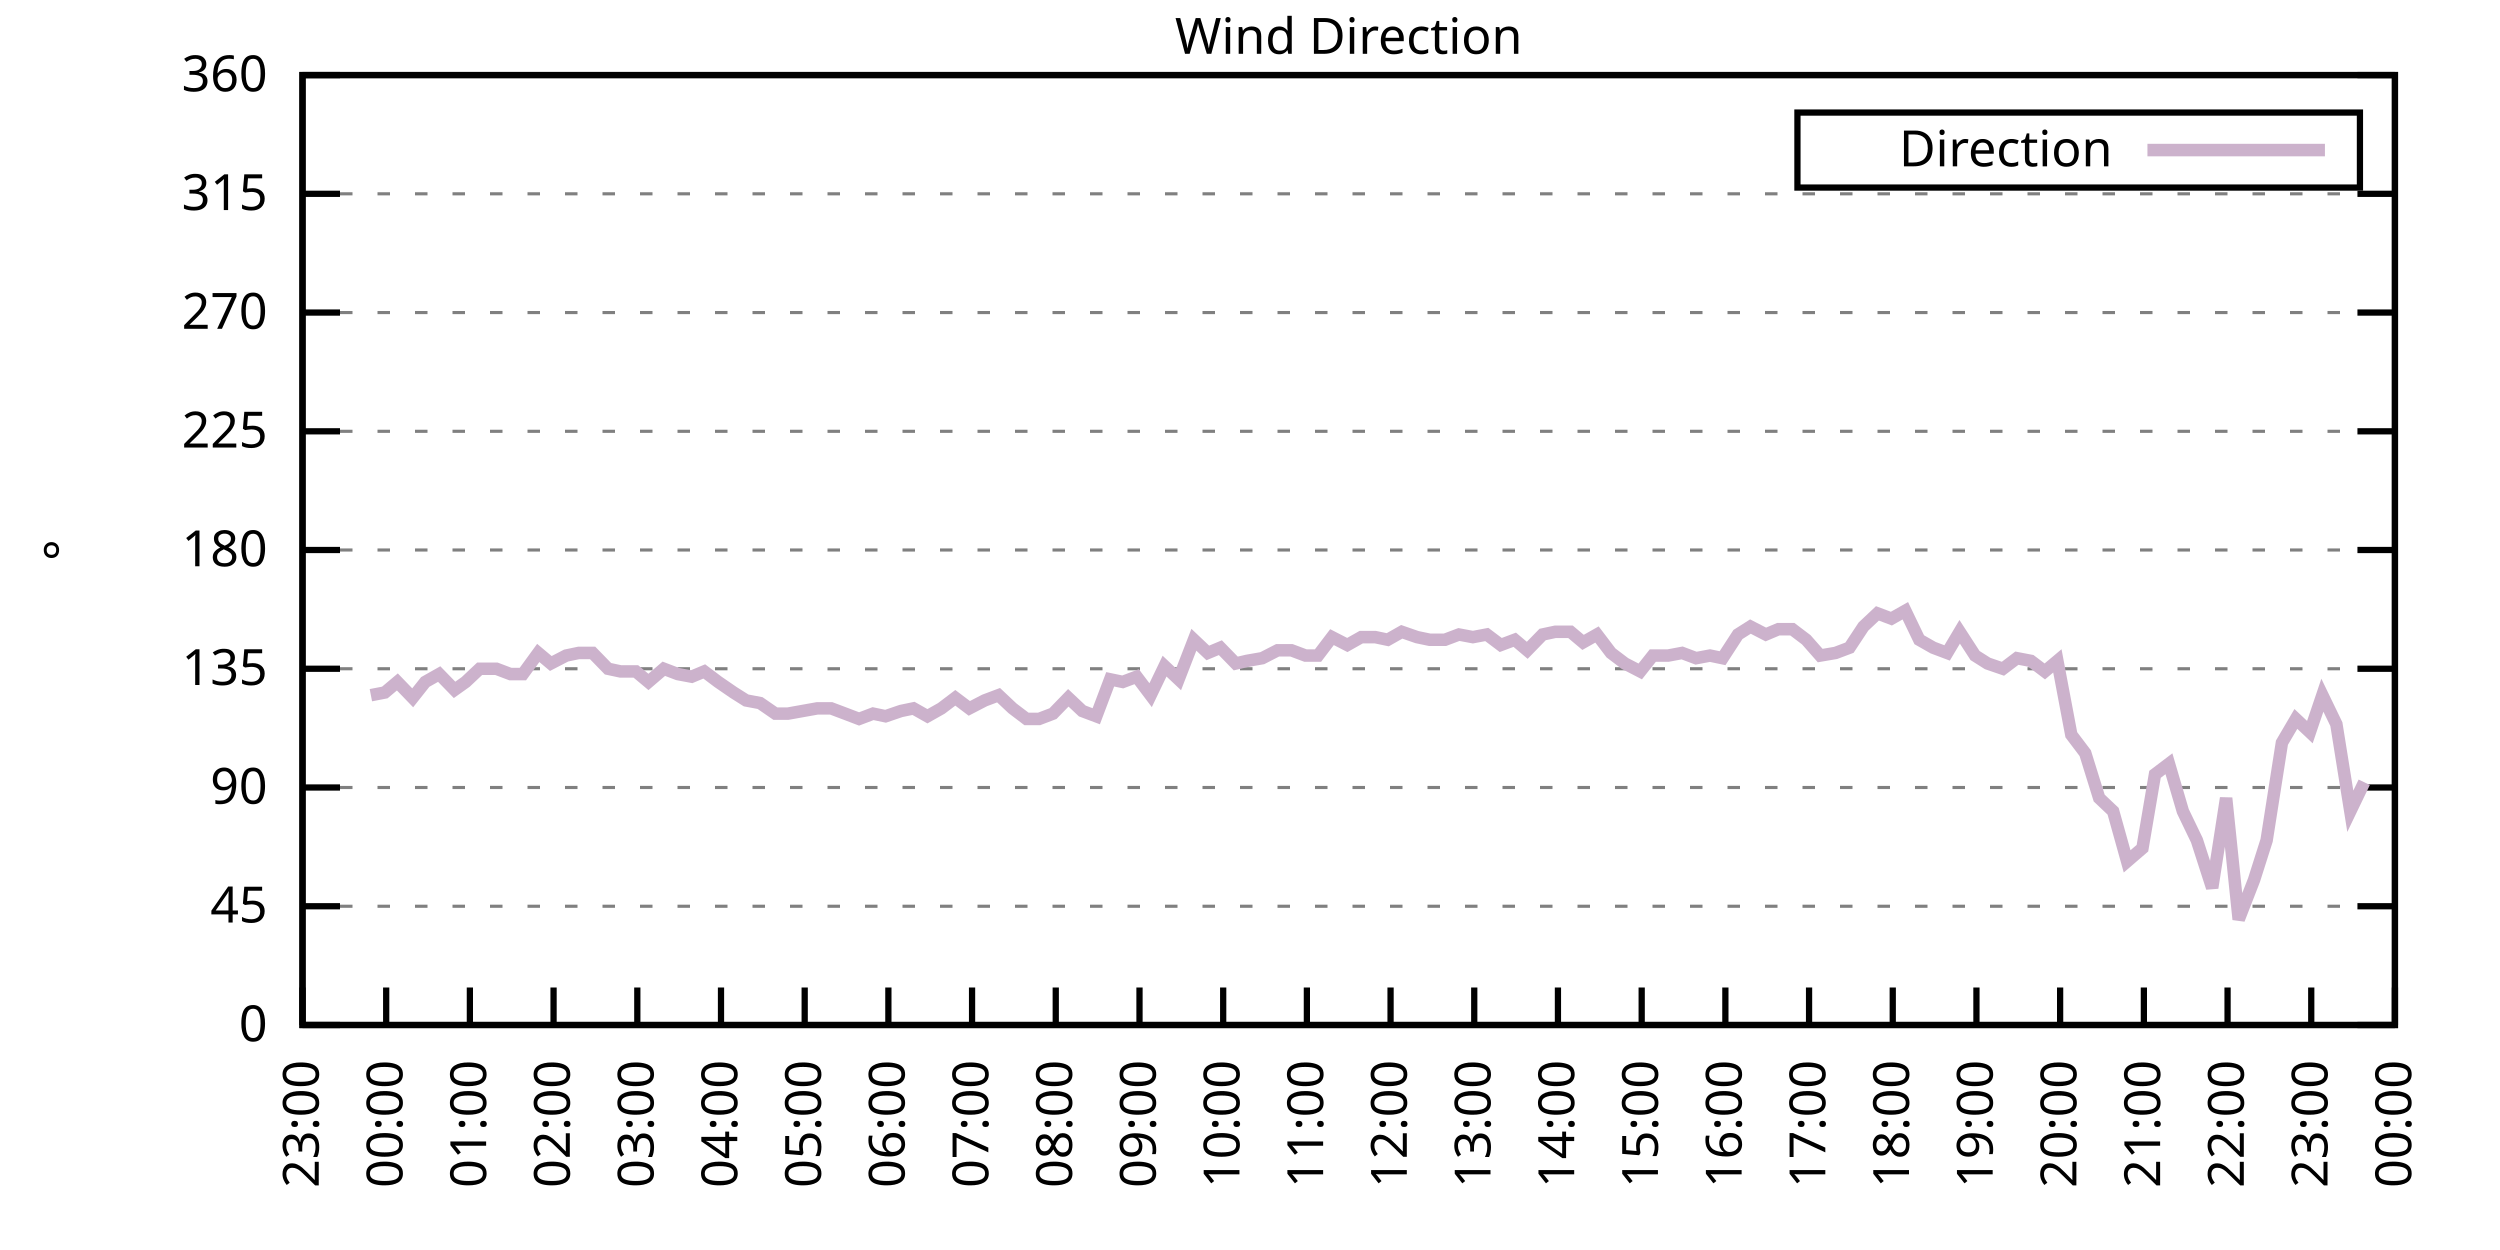
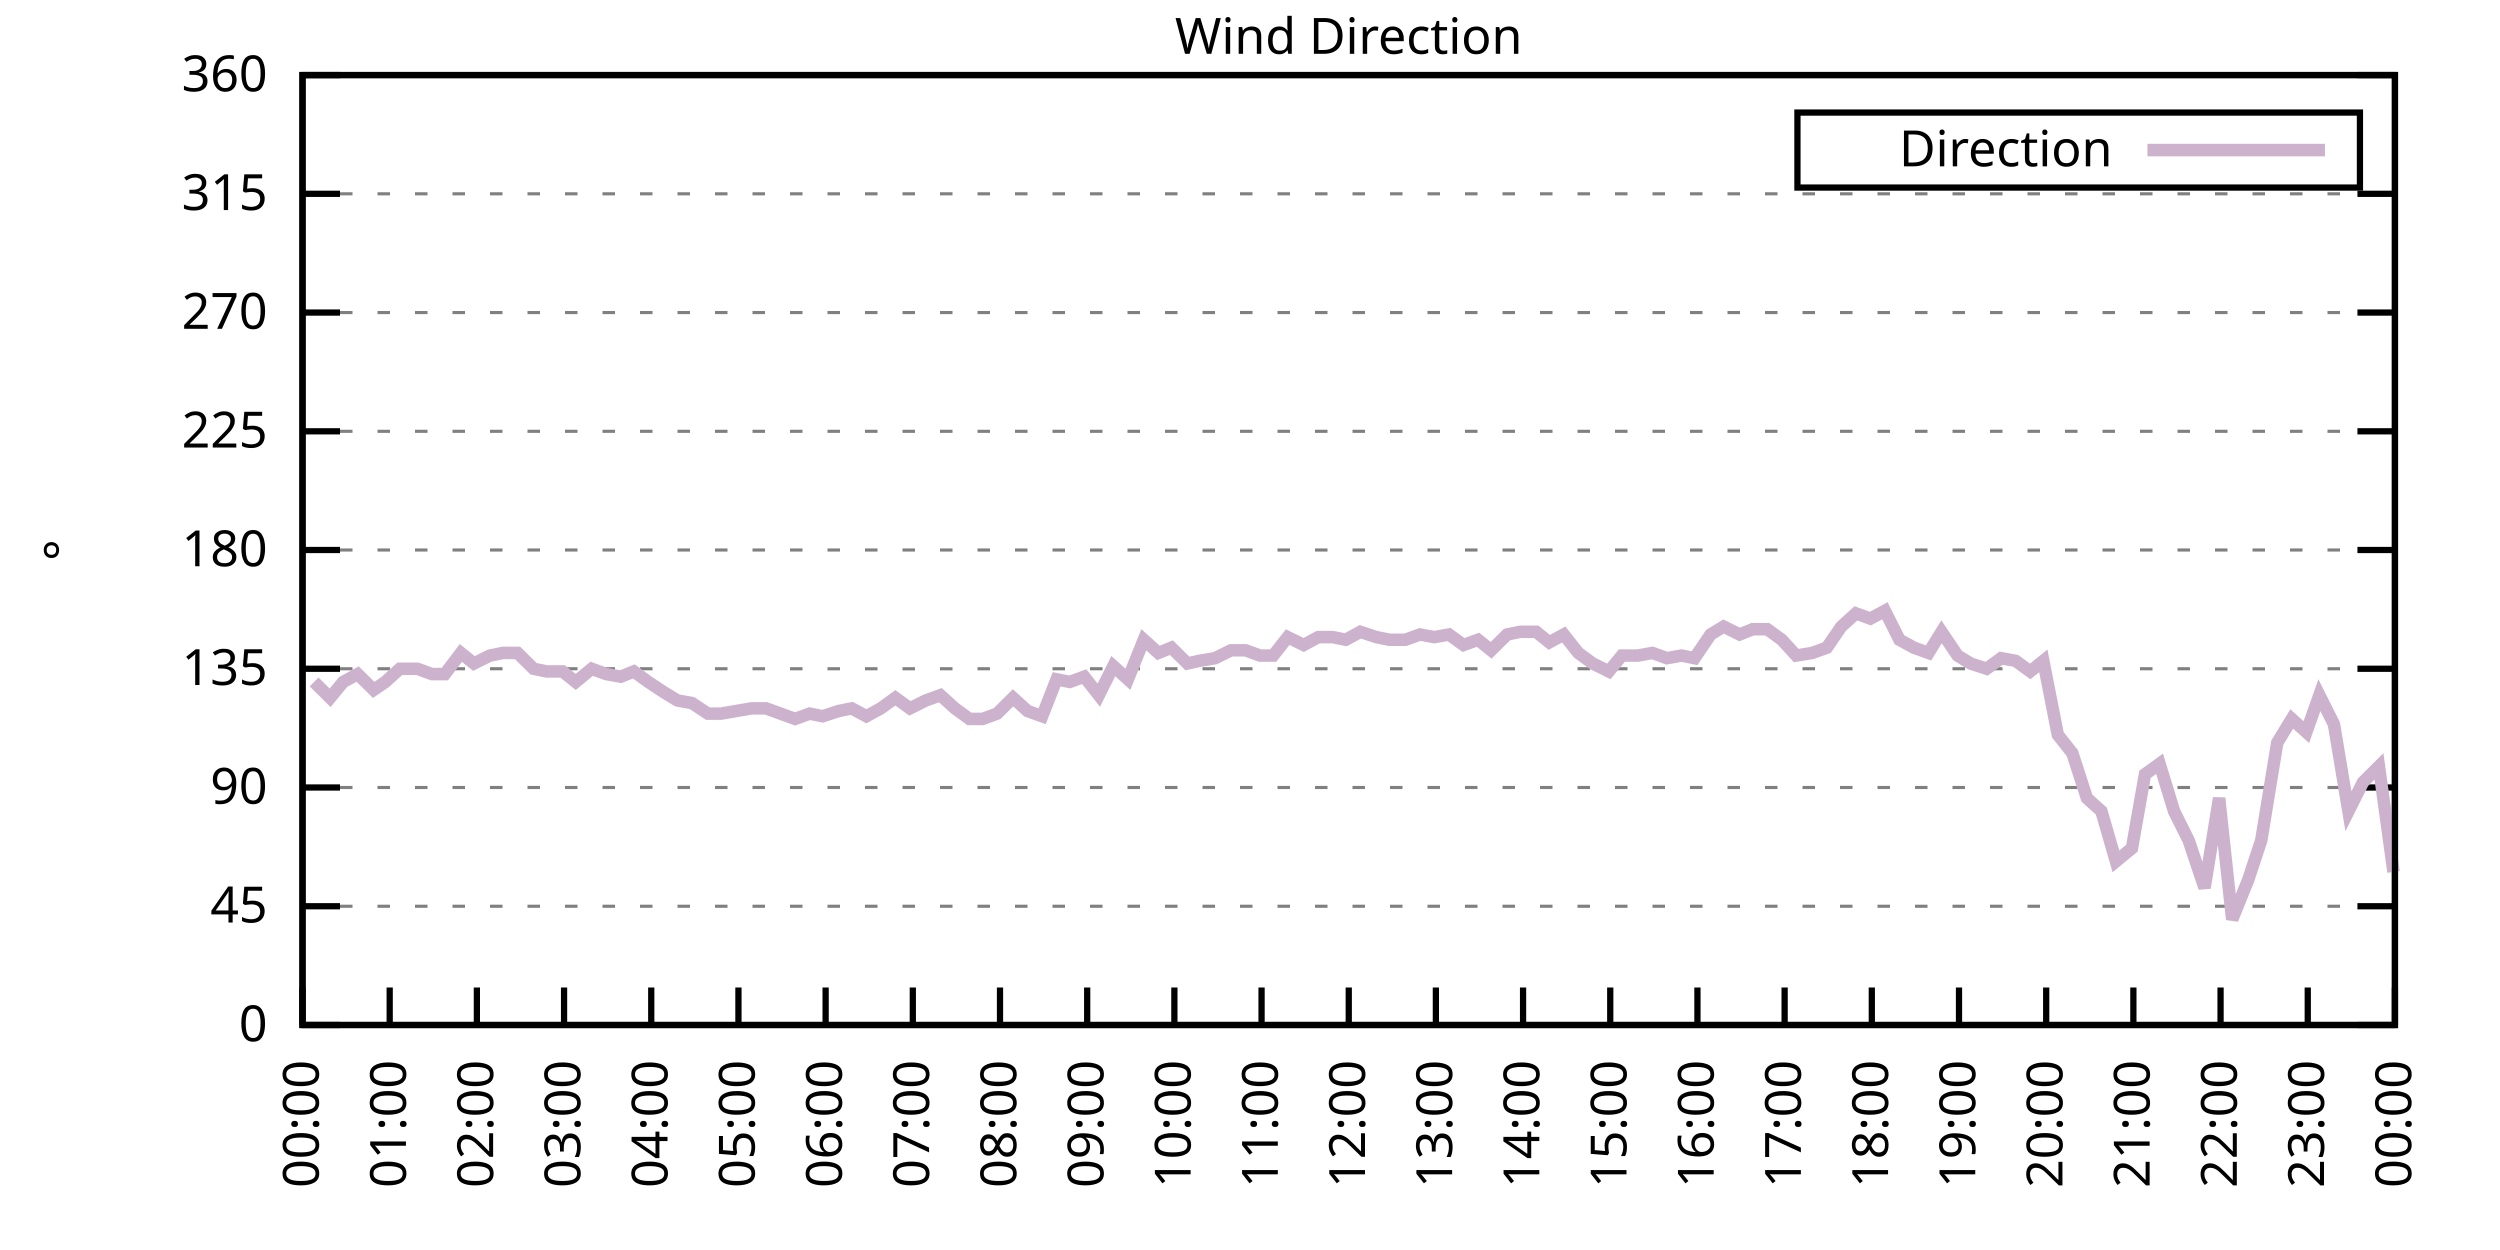
<svg xmlns="http://www.w3.org/2000/svg" xmlns:xlink="http://www.w3.org/1999/xlink" width="400" height="200" viewBox="0 0 400 200">
  <g id="gnuplot_canvas">
    <rect x="0" y="0" width="400" height="200" fill="none" />
    <defs>
      <circle id="gpDot" r="0.5" stroke-width="0.5" stroke="currentColor" />
      <path id="gpPt0" stroke-width="0.333" stroke="currentColor" d="M-1,0 h2 M0,-1 v2" />
      <path id="gpPt1" stroke-width="0.333" stroke="currentColor" d="M-1,-1 L1,1 M1,-1 L-1,1" />
      <path id="gpPt2" stroke-width="0.333" stroke="currentColor" d="M-1,0 L1,0 M0,-1 L0,1 M-1,-1 L1,1 M-1,1 L1,-1" />
      <rect id="gpPt3" stroke-width="0.333" stroke="currentColor" x="-1" y="-1" width="2" height="2" />
      <rect id="gpPt4" stroke-width="0.333" stroke="currentColor" fill="currentColor" x="-1" y="-1" width="2" height="2" />
      <circle id="gpPt5" stroke-width="0.333" stroke="currentColor" cx="0" cy="0" r="1" />
      <use xlink:href="#gpPt5" id="gpPt6" fill="currentColor" stroke="none" />
      <path id="gpPt7" stroke-width="0.333" stroke="currentColor" d="M0,-1.33 L-1.33,0.67 L1.33,0.67 z" />
      <use xlink:href="#gpPt7" id="gpPt8" fill="currentColor" stroke="none" />
      <use xlink:href="#gpPt7" id="gpPt9" stroke="currentColor" transform="rotate(180)" />
      <use xlink:href="#gpPt9" id="gpPt10" fill="currentColor" stroke="none" />
      <use xlink:href="#gpPt3" id="gpPt11" stroke="currentColor" transform="rotate(45)" />
      <use xlink:href="#gpPt11" id="gpPt12" fill="currentColor" stroke="none" />
      <path id="gpPt13" stroke-width="0.333" stroke="currentColor" d="M0,1.330 L1.265,0.411 L0.782,-1.067 L-0.782,-1.076 L-1.265,0.411 z" />
      <use xlink:href="#gpPt13" id="gpPt14" fill="currentColor" stroke="none" />
      <filter id="textbox" filterUnits="objectBoundingBox" x="0" y="0" height="1" width="1">
        <feFlood flood-color="white" flood-opacity="1" result="bgnd" />
        <feComposite in="SourceGraphic" in2="bgnd" operator="atop" />
      </filter>
      <filter id="greybox" filterUnits="objectBoundingBox" x="0" y="0" height="1" width="1">
        <feFlood flood-color="lightgrey" flood-opacity="1" result="grey" />
        <feComposite in="SourceGraphic" in2="grey" operator="atop" />
      </filter>
    </defs>
    <g fill="none" color="white" stroke="currentColor" stroke-width="1.00" stroke-linecap="butt" stroke-linejoin="miter">
</g>
    <g fill="none" color="black" stroke="currentColor" stroke-width="1.00" stroke-linecap="butt" stroke-linejoin="miter">
      <g stroke="none" shape-rendering="crispEdges">
        <polygon fill="rgb(255, 255, 255)" points="48.40,164.00 383.18,164.00 383.18,12.02 48.40,12.02 " />
      </g>
    </g>
    <g fill="none" color="black" stroke="currentColor" stroke-width="1.00" stroke-linecap="butt" stroke-linejoin="miter">
</g>
    <g fill="none" color="black" stroke="black" stroke-width="0.50" stroke-linecap="butt" stroke-linejoin="miter">
</g>
    <g fill="none" color="gray" stroke="currentColor" stroke-width="0.50" stroke-linecap="butt" stroke-linejoin="miter">
      <path stroke="gray" stroke-dasharray="2,4" class="gridline" d="M48.40,164.00 L383.19,164.00  " />
    </g>
    <g fill="none" color="gray" stroke="gray" stroke-width="1.00" stroke-linecap="butt" stroke-linejoin="miter">
</g>
    <g fill="none" color="black" stroke="currentColor" stroke-width="1.00" stroke-linecap="butt" stroke-linejoin="miter">
      <path stroke="black" d="M48.40,164.00 L54.40,164.00 M383.19,164.00 L377.19,164.00  " />
      <g transform="translate(42.80,166.60)" stroke="none" fill="black" font-family="Sans" font-size="8.00" text-anchor="end">
        <text>
          <tspan font-family="Sans"> 0</tspan>
        </text>
      </g>
    </g>
    <g fill="none" color="black" stroke="currentColor" stroke-width="1.00" stroke-linecap="butt" stroke-linejoin="miter">
</g>
    <g fill="none" color="black" stroke="black" stroke-width="0.50" stroke-linecap="butt" stroke-linejoin="miter">
</g>
    <g fill="none" color="gray" stroke="currentColor" stroke-width="0.50" stroke-linecap="butt" stroke-linejoin="miter">
      <path stroke="gray" stroke-dasharray="2,4" class="gridline" d="M48.40,145.00 L383.19,145.00  " />
    </g>
    <g fill="none" color="gray" stroke="gray" stroke-width="1.00" stroke-linecap="butt" stroke-linejoin="miter">
</g>
    <g fill="none" color="black" stroke="currentColor" stroke-width="1.00" stroke-linecap="butt" stroke-linejoin="miter">
      <path stroke="black" d="M48.40,145.00 L54.40,145.00 M383.19,145.00 L377.19,145.00  " />
      <g transform="translate(42.80,147.60)" stroke="none" fill="black" font-family="Sans" font-size="8.00" text-anchor="end">
        <text>
          <tspan font-family="Sans"> 45</tspan>
        </text>
      </g>
    </g>
    <g fill="none" color="black" stroke="currentColor" stroke-width="1.00" stroke-linecap="butt" stroke-linejoin="miter">
</g>
    <g fill="none" color="black" stroke="black" stroke-width="0.50" stroke-linecap="butt" stroke-linejoin="miter">
</g>
    <g fill="none" color="gray" stroke="currentColor" stroke-width="0.50" stroke-linecap="butt" stroke-linejoin="miter">
      <path stroke="gray" stroke-dasharray="2,4" class="gridline" d="M48.40,126.00 L383.19,126.00  " />
    </g>
    <g fill="none" color="gray" stroke="gray" stroke-width="1.00" stroke-linecap="butt" stroke-linejoin="miter">
</g>
    <g fill="none" color="black" stroke="currentColor" stroke-width="1.00" stroke-linecap="butt" stroke-linejoin="miter">
      <path stroke="black" d="M48.40,126.00 L54.40,126.00 M383.19,126.00 L377.19,126.00  " />
      <g transform="translate(42.80,128.60)" stroke="none" fill="black" font-family="Sans" font-size="8.00" text-anchor="end">
        <text>
          <tspan font-family="Sans"> 90</tspan>
        </text>
      </g>
    </g>
    <g fill="none" color="black" stroke="currentColor" stroke-width="1.00" stroke-linecap="butt" stroke-linejoin="miter">
</g>
    <g fill="none" color="black" stroke="black" stroke-width="0.50" stroke-linecap="butt" stroke-linejoin="miter">
</g>
    <g fill="none" color="gray" stroke="currentColor" stroke-width="0.50" stroke-linecap="butt" stroke-linejoin="miter">
      <path stroke="gray" stroke-dasharray="2,4" class="gridline" d="M48.40,107.00 L383.19,107.00  " />
    </g>
    <g fill="none" color="gray" stroke="gray" stroke-width="1.00" stroke-linecap="butt" stroke-linejoin="miter">
</g>
    <g fill="none" color="black" stroke="currentColor" stroke-width="1.00" stroke-linecap="butt" stroke-linejoin="miter">
      <path stroke="black" d="M48.40,107.00 L54.40,107.00 M383.19,107.00 L377.19,107.00  " />
      <g transform="translate(42.80,109.60)" stroke="none" fill="black" font-family="Sans" font-size="8.00" text-anchor="end">
        <text>
          <tspan font-family="Sans"> 135</tspan>
        </text>
      </g>
    </g>
    <g fill="none" color="black" stroke="currentColor" stroke-width="1.00" stroke-linecap="butt" stroke-linejoin="miter">
</g>
    <g fill="none" color="black" stroke="black" stroke-width="0.50" stroke-linecap="butt" stroke-linejoin="miter">
</g>
    <g fill="none" color="gray" stroke="currentColor" stroke-width="0.50" stroke-linecap="butt" stroke-linejoin="miter">
      <path stroke="gray" stroke-dasharray="2,4" class="gridline" d="M48.40,88.00 L383.19,88.00  " />
    </g>
    <g fill="none" color="gray" stroke="gray" stroke-width="1.00" stroke-linecap="butt" stroke-linejoin="miter">
</g>
    <g fill="none" color="black" stroke="currentColor" stroke-width="1.00" stroke-linecap="butt" stroke-linejoin="miter">
      <path stroke="black" d="M48.40,88.00 L54.40,88.00 M383.19,88.00 L377.19,88.00  " />
      <g transform="translate(42.80,90.60)" stroke="none" fill="black" font-family="Sans" font-size="8.00" text-anchor="end">
        <text>
          <tspan font-family="Sans"> 180</tspan>
        </text>
      </g>
    </g>
    <g fill="none" color="black" stroke="currentColor" stroke-width="1.00" stroke-linecap="butt" stroke-linejoin="miter">
</g>
    <g fill="none" color="black" stroke="black" stroke-width="0.50" stroke-linecap="butt" stroke-linejoin="miter">
</g>
    <g fill="none" color="gray" stroke="currentColor" stroke-width="0.50" stroke-linecap="butt" stroke-linejoin="miter">
      <path stroke="gray" stroke-dasharray="2,4" class="gridline" d="M48.40,69.01 L383.19,69.01  " />
    </g>
    <g fill="none" color="gray" stroke="gray" stroke-width="1.00" stroke-linecap="butt" stroke-linejoin="miter">
</g>
    <g fill="none" color="black" stroke="currentColor" stroke-width="1.00" stroke-linecap="butt" stroke-linejoin="miter">
      <path stroke="black" d="M48.40,69.01 L54.40,69.01 M383.19,69.01 L377.19,69.01  " />
      <g transform="translate(42.80,71.61)" stroke="none" fill="black" font-family="Sans" font-size="8.00" text-anchor="end">
        <text>
          <tspan font-family="Sans"> 225</tspan>
        </text>
      </g>
    </g>
    <g fill="none" color="black" stroke="currentColor" stroke-width="1.00" stroke-linecap="butt" stroke-linejoin="miter">
</g>
    <g fill="none" color="black" stroke="black" stroke-width="0.50" stroke-linecap="butt" stroke-linejoin="miter">
</g>
    <g fill="none" color="gray" stroke="currentColor" stroke-width="0.50" stroke-linecap="butt" stroke-linejoin="miter">
      <path stroke="gray" stroke-dasharray="2,4" class="gridline" d="M48.40,50.01 L383.19,50.01  " />
    </g>
    <g fill="none" color="gray" stroke="gray" stroke-width="1.00" stroke-linecap="butt" stroke-linejoin="miter">
</g>
    <g fill="none" color="black" stroke="currentColor" stroke-width="1.00" stroke-linecap="butt" stroke-linejoin="miter">
      <path stroke="black" d="M48.40,50.01 L54.40,50.01 M383.19,50.01 L377.19,50.01  " />
      <g transform="translate(42.80,52.61)" stroke="none" fill="black" font-family="Sans" font-size="8.00" text-anchor="end">
        <text>
          <tspan font-family="Sans"> 270</tspan>
        </text>
      </g>
    </g>
    <g fill="none" color="black" stroke="currentColor" stroke-width="1.00" stroke-linecap="butt" stroke-linejoin="miter">
</g>
    <g fill="none" color="black" stroke="black" stroke-width="0.50" stroke-linecap="butt" stroke-linejoin="miter">
</g>
    <g fill="none" color="gray" stroke="currentColor" stroke-width="0.50" stroke-linecap="butt" stroke-linejoin="miter">
      <path stroke="gray" stroke-dasharray="2,4" class="gridline" d="M48.40,31.01 L383.19,31.01  " />
    </g>
    <g fill="none" color="gray" stroke="gray" stroke-width="1.00" stroke-linecap="butt" stroke-linejoin="miter">
</g>
    <g fill="none" color="black" stroke="currentColor" stroke-width="1.00" stroke-linecap="butt" stroke-linejoin="miter">
      <path stroke="black" d="M48.40,31.01 L54.40,31.01 M383.19,31.01 L377.19,31.01  " />
      <g transform="translate(42.80,33.61)" stroke="none" fill="black" font-family="Sans" font-size="8.00" text-anchor="end">
        <text>
          <tspan font-family="Sans"> 315</tspan>
        </text>
      </g>
    </g>
    <g fill="none" color="black" stroke="currentColor" stroke-width="1.00" stroke-linecap="butt" stroke-linejoin="miter">
</g>
    <g fill="none" color="black" stroke="black" stroke-width="0.50" stroke-linecap="butt" stroke-linejoin="miter">
</g>
    <g fill="none" color="gray" stroke="currentColor" stroke-width="0.50" stroke-linecap="butt" stroke-linejoin="miter">
      <path stroke="gray" stroke-dasharray="2,4" class="gridline" d="M48.40,12.01 L383.19,12.01  " />
    </g>
    <g fill="none" color="gray" stroke="gray" stroke-width="1.00" stroke-linecap="butt" stroke-linejoin="miter">
</g>
    <g fill="none" color="black" stroke="currentColor" stroke-width="1.00" stroke-linecap="butt" stroke-linejoin="miter">
      <path stroke="black" d="M48.40,12.01 L54.40,12.01 M383.19,12.01 L377.19,12.01  " />
      <g transform="translate(42.80,14.61)" stroke="none" fill="black" font-family="Sans" font-size="8.00" text-anchor="end">
        <text>
          <tspan font-family="Sans"> 360</tspan>
        </text>
      </g>
    </g>
    <g fill="none" color="black" stroke="currentColor" stroke-width="1.00" stroke-linecap="butt" stroke-linejoin="miter">
      <path stroke="black" d="M48.40,164.00 L48.40,158.00  " />
      <g transform="translate(51.00,169.60) rotate(270.00)" stroke="none" fill="black" font-family="Sans" font-size="8.00" text-anchor="end">
        <text>
-           <tspan font-family="Sans">23:00</tspan>
-         </text>
-       </g>
-     </g>
-     <g fill="none" color="black" stroke="currentColor" stroke-width="1.00" stroke-linecap="butt" stroke-linejoin="miter">
-       <path stroke="black" d="M61.79,164.00 L61.79,158.00  " />
-       <g transform="translate(64.39,169.60) rotate(270.00)" stroke="none" fill="black" font-family="Sans" font-size="8.00" text-anchor="end">
-         <text>
          <tspan font-family="Sans">00:00</tspan>
        </text>
      </g>
    </g>
    <g fill="none" color="black" stroke="currentColor" stroke-width="1.00" stroke-linecap="butt" stroke-linejoin="miter">
-       <path stroke="black" d="M75.18,164.00 L75.18,158.00  " />
-       <g transform="translate(77.78,169.60) rotate(270.00)" stroke="none" fill="black" font-family="Sans" font-size="8.00" text-anchor="end">
+       <path stroke="black" d="M62.35,164.00 L62.35,158.00  " />
+       <g transform="translate(64.95,169.60) rotate(270.00)" stroke="none" fill="black" font-family="Sans" font-size="8.00" text-anchor="end">
        <text>
          <tspan font-family="Sans">01:00</tspan>
        </text>
      </g>
    </g>
    <g fill="none" color="black" stroke="currentColor" stroke-width="1.00" stroke-linecap="butt" stroke-linejoin="miter">
-       <path stroke="black" d="M88.57,164.00 L88.57,158.00  " />
-       <g transform="translate(91.17,169.60) rotate(270.00)" stroke="none" fill="black" font-family="Sans" font-size="8.00" text-anchor="end">
+       <path stroke="black" d="M76.30,164.00 L76.30,158.00  " />
+       <g transform="translate(78.90,169.60) rotate(270.00)" stroke="none" fill="black" font-family="Sans" font-size="8.00" text-anchor="end">
        <text>
          <tspan font-family="Sans">02:00</tspan>
        </text>
      </g>
    </g>
    <g fill="none" color="black" stroke="currentColor" stroke-width="1.00" stroke-linecap="butt" stroke-linejoin="miter">
-       <path stroke="black" d="M101.97,164.00 L101.97,158.00  " />
-       <g transform="translate(104.57,169.60) rotate(270.00)" stroke="none" fill="black" font-family="Sans" font-size="8.00" text-anchor="end">
+       <path stroke="black" d="M90.25,164.00 L90.25,158.00  " />
+       <g transform="translate(92.85,169.60) rotate(270.00)" stroke="none" fill="black" font-family="Sans" font-size="8.00" text-anchor="end">
        <text>
          <tspan font-family="Sans">03:00</tspan>
        </text>
      </g>
    </g>
    <g fill="none" color="black" stroke="currentColor" stroke-width="1.00" stroke-linecap="butt" stroke-linejoin="miter">
-       <path stroke="black" d="M115.36,164.00 L115.36,158.00  " />
-       <g transform="translate(117.96,169.60) rotate(270.00)" stroke="none" fill="black" font-family="Sans" font-size="8.00" text-anchor="end">
+       <path stroke="black" d="M104.20,164.00 L104.20,158.00  " />
+       <g transform="translate(106.80,169.60) rotate(270.00)" stroke="none" fill="black" font-family="Sans" font-size="8.00" text-anchor="end">
        <text>
          <tspan font-family="Sans">04:00</tspan>
        </text>
      </g>
    </g>
    <g fill="none" color="black" stroke="currentColor" stroke-width="1.00" stroke-linecap="butt" stroke-linejoin="miter">
-       <path stroke="black" d="M128.75,164.00 L128.75,158.00  " />
-       <g transform="translate(131.35,169.60) rotate(270.00)" stroke="none" fill="black" font-family="Sans" font-size="8.00" text-anchor="end">
+       <path stroke="black" d="M118.15,164.00 L118.15,158.00  " />
+       <g transform="translate(120.75,169.60) rotate(270.00)" stroke="none" fill="black" font-family="Sans" font-size="8.00" text-anchor="end">
        <text>
          <tspan font-family="Sans">05:00</tspan>
        </text>
      </g>
    </g>
    <g fill="none" color="black" stroke="currentColor" stroke-width="1.00" stroke-linecap="butt" stroke-linejoin="miter">
-       <path stroke="black" d="M142.14,164.00 L142.14,158.00  " />
-       <g transform="translate(144.74,169.60) rotate(270.00)" stroke="none" fill="black" font-family="Sans" font-size="8.00" text-anchor="end">
+       <path stroke="black" d="M132.10,164.00 L132.10,158.00  " />
+       <g transform="translate(134.70,169.60) rotate(270.00)" stroke="none" fill="black" font-family="Sans" font-size="8.00" text-anchor="end">
        <text>
          <tspan font-family="Sans">06:00</tspan>
        </text>
      </g>
    </g>
    <g fill="none" color="black" stroke="currentColor" stroke-width="1.00" stroke-linecap="butt" stroke-linejoin="miter">
-       <path stroke="black" d="M155.53,164.00 L155.53,158.00  " />
-       <g transform="translate(158.13,169.60) rotate(270.00)" stroke="none" fill="black" font-family="Sans" font-size="8.00" text-anchor="end">
+       <path stroke="black" d="M146.05,164.00 L146.05,158.00  " />
+       <g transform="translate(148.65,169.60) rotate(270.00)" stroke="none" fill="black" font-family="Sans" font-size="8.00" text-anchor="end">
        <text>
          <tspan font-family="Sans">07:00</tspan>
        </text>
      </g>
    </g>
    <g fill="none" color="black" stroke="currentColor" stroke-width="1.00" stroke-linecap="butt" stroke-linejoin="miter">
-       <path stroke="black" d="M168.92,164.00 L168.92,158.00  " />
-       <g transform="translate(171.52,169.60) rotate(270.00)" stroke="none" fill="black" font-family="Sans" font-size="8.00" text-anchor="end">
+       <path stroke="black" d="M160.00,164.00 L160.00,158.00  " />
+       <g transform="translate(162.60,169.60) rotate(270.00)" stroke="none" fill="black" font-family="Sans" font-size="8.00" text-anchor="end">
        <text>
          <tspan font-family="Sans">08:00</tspan>
        </text>
      </g>
    </g>
    <g fill="none" color="black" stroke="currentColor" stroke-width="1.00" stroke-linecap="butt" stroke-linejoin="miter">
-       <path stroke="black" d="M182.32,164.00 L182.32,158.00  " />
-       <g transform="translate(184.92,169.60) rotate(270.00)" stroke="none" fill="black" font-family="Sans" font-size="8.00" text-anchor="end">
+       <path stroke="black" d="M173.95,164.00 L173.95,158.00  " />
+       <g transform="translate(176.55,169.60) rotate(270.00)" stroke="none" fill="black" font-family="Sans" font-size="8.00" text-anchor="end">
        <text>
          <tspan font-family="Sans">09:00</tspan>
        </text>
      </g>
    </g>
    <g fill="none" color="black" stroke="currentColor" stroke-width="1.00" stroke-linecap="butt" stroke-linejoin="miter">
-       <path stroke="black" d="M195.71,164.00 L195.71,158.00  " />
-       <g transform="translate(198.31,169.60) rotate(270.00)" stroke="none" fill="black" font-family="Sans" font-size="8.00" text-anchor="end">
+       <path stroke="black" d="M187.90,164.00 L187.90,158.00  " />
+       <g transform="translate(190.50,169.60) rotate(270.00)" stroke="none" fill="black" font-family="Sans" font-size="8.00" text-anchor="end">
        <text>
          <tspan font-family="Sans">10:00</tspan>
        </text>
      </g>
    </g>
    <g fill="none" color="black" stroke="currentColor" stroke-width="1.00" stroke-linecap="butt" stroke-linejoin="miter">
-       <path stroke="black" d="M209.10,164.00 L209.10,158.00  " />
-       <g transform="translate(211.70,169.60) rotate(270.00)" stroke="none" fill="black" font-family="Sans" font-size="8.00" text-anchor="end">
+       <path stroke="black" d="M201.85,164.00 L201.85,158.00  " />
+       <g transform="translate(204.45,169.60) rotate(270.00)" stroke="none" fill="black" font-family="Sans" font-size="8.00" text-anchor="end">
        <text>
          <tspan font-family="Sans">11:00</tspan>
        </text>
      </g>
    </g>
    <g fill="none" color="black" stroke="currentColor" stroke-width="1.00" stroke-linecap="butt" stroke-linejoin="miter">
-       <path stroke="black" d="M222.49,164.00 L222.49,158.00  " />
-       <g transform="translate(225.09,169.60) rotate(270.00)" stroke="none" fill="black" font-family="Sans" font-size="8.00" text-anchor="end">
+       <path stroke="black" d="M215.80,164.00 L215.80,158.00  " />
+       <g transform="translate(218.40,169.60) rotate(270.00)" stroke="none" fill="black" font-family="Sans" font-size="8.00" text-anchor="end">
        <text>
          <tspan font-family="Sans">12:00</tspan>
        </text>
      </g>
    </g>
    <g fill="none" color="black" stroke="currentColor" stroke-width="1.00" stroke-linecap="butt" stroke-linejoin="miter">
-       <path stroke="black" d="M235.88,164.00 L235.88,158.00  " />
-       <g transform="translate(238.48,169.60) rotate(270.00)" stroke="none" fill="black" font-family="Sans" font-size="8.00" text-anchor="end">
+       <path stroke="black" d="M229.74,164.00 L229.74,158.00  " />
+       <g transform="translate(232.34,169.60) rotate(270.00)" stroke="none" fill="black" font-family="Sans" font-size="8.00" text-anchor="end">
        <text>
          <tspan font-family="Sans">13:00</tspan>
        </text>
      </g>
    </g>
    <g fill="none" color="black" stroke="currentColor" stroke-width="1.00" stroke-linecap="butt" stroke-linejoin="miter">
-       <path stroke="black" d="M249.27,164.00 L249.27,158.00  " />
-       <g transform="translate(251.87,169.60) rotate(270.00)" stroke="none" fill="black" font-family="Sans" font-size="8.00" text-anchor="end">
+       <path stroke="black" d="M243.69,164.00 L243.69,158.00  " />
+       <g transform="translate(246.29,169.60) rotate(270.00)" stroke="none" fill="black" font-family="Sans" font-size="8.00" text-anchor="end">
        <text>
          <tspan font-family="Sans">14:00</tspan>
        </text>
      </g>
    </g>
    <g fill="none" color="black" stroke="currentColor" stroke-width="1.00" stroke-linecap="butt" stroke-linejoin="miter">
-       <path stroke="black" d="M262.67,164.00 L262.67,158.00  " />
-       <g transform="translate(265.27,169.60) rotate(270.00)" stroke="none" fill="black" font-family="Sans" font-size="8.00" text-anchor="end">
+       <path stroke="black" d="M257.64,164.00 L257.64,158.00  " />
+       <g transform="translate(260.24,169.60) rotate(270.00)" stroke="none" fill="black" font-family="Sans" font-size="8.00" text-anchor="end">
        <text>
          <tspan font-family="Sans">15:00</tspan>
        </text>
      </g>
    </g>
    <g fill="none" color="black" stroke="currentColor" stroke-width="1.00" stroke-linecap="butt" stroke-linejoin="miter">
-       <path stroke="black" d="M276.06,164.00 L276.06,158.00  " />
-       <g transform="translate(278.66,169.60) rotate(270.00)" stroke="none" fill="black" font-family="Sans" font-size="8.00" text-anchor="end">
+       <path stroke="black" d="M271.59,164.00 L271.59,158.00  " />
+       <g transform="translate(274.19,169.60) rotate(270.00)" stroke="none" fill="black" font-family="Sans" font-size="8.00" text-anchor="end">
        <text>
          <tspan font-family="Sans">16:00</tspan>
        </text>
      </g>
    </g>
    <g fill="none" color="black" stroke="currentColor" stroke-width="1.00" stroke-linecap="butt" stroke-linejoin="miter">
-       <path stroke="black" d="M289.45,164.00 L289.45,158.00  " />
-       <g transform="translate(292.05,169.60) rotate(270.00)" stroke="none" fill="black" font-family="Sans" font-size="8.00" text-anchor="end">
+       <path stroke="black" d="M285.54,164.00 L285.54,158.00  " />
+       <g transform="translate(288.14,169.60) rotate(270.00)" stroke="none" fill="black" font-family="Sans" font-size="8.00" text-anchor="end">
        <text>
          <tspan font-family="Sans">17:00</tspan>
        </text>
      </g>
    </g>
    <g fill="none" color="black" stroke="currentColor" stroke-width="1.00" stroke-linecap="butt" stroke-linejoin="miter">
-       <path stroke="black" d="M302.84,164.00 L302.84,158.00  " />
-       <g transform="translate(305.44,169.60) rotate(270.00)" stroke="none" fill="black" font-family="Sans" font-size="8.00" text-anchor="end">
+       <path stroke="black" d="M299.49,164.00 L299.49,158.00  " />
+       <g transform="translate(302.09,169.60) rotate(270.00)" stroke="none" fill="black" font-family="Sans" font-size="8.00" text-anchor="end">
        <text>
          <tspan font-family="Sans">18:00</tspan>
        </text>
      </g>
    </g>
    <g fill="none" color="black" stroke="currentColor" stroke-width="1.00" stroke-linecap="butt" stroke-linejoin="miter">
-       <path stroke="black" d="M316.23,164.00 L316.23,158.00  " />
-       <g transform="translate(318.83,169.60) rotate(270.00)" stroke="none" fill="black" font-family="Sans" font-size="8.00" text-anchor="end">
+       <path stroke="black" d="M313.44,164.00 L313.44,158.00  " />
+       <g transform="translate(316.04,169.60) rotate(270.00)" stroke="none" fill="black" font-family="Sans" font-size="8.00" text-anchor="end">
        <text>
          <tspan font-family="Sans">19:00</tspan>
        </text>
      </g>
    </g>
    <g fill="none" color="black" stroke="currentColor" stroke-width="1.00" stroke-linecap="butt" stroke-linejoin="miter">
-       <path stroke="black" d="M329.62,164.00 L329.62,158.00  " />
-       <g transform="translate(332.22,169.60) rotate(270.00)" stroke="none" fill="black" font-family="Sans" font-size="8.00" text-anchor="end">
+       <path stroke="black" d="M327.39,164.00 L327.39,158.00  " />
+       <g transform="translate(329.99,169.60) rotate(270.00)" stroke="none" fill="black" font-family="Sans" font-size="8.00" text-anchor="end">
        <text>
          <tspan font-family="Sans">20:00</tspan>
        </text>
      </g>
    </g>
    <g fill="none" color="black" stroke="currentColor" stroke-width="1.00" stroke-linecap="butt" stroke-linejoin="miter">
-       <path stroke="black" d="M343.02,164.00 L343.02,158.00  " />
-       <g transform="translate(345.62,169.60) rotate(270.00)" stroke="none" fill="black" font-family="Sans" font-size="8.00" text-anchor="end">
+       <path stroke="black" d="M341.34,164.00 L341.34,158.00  " />
+       <g transform="translate(343.94,169.60) rotate(270.00)" stroke="none" fill="black" font-family="Sans" font-size="8.00" text-anchor="end">
        <text>
          <tspan font-family="Sans">21:00</tspan>
        </text>
      </g>
    </g>
    <g fill="none" color="black" stroke="currentColor" stroke-width="1.00" stroke-linecap="butt" stroke-linejoin="miter">
-       <path stroke="black" d="M356.41,164.00 L356.41,158.00  " />
-       <g transform="translate(359.01,169.60) rotate(270.00)" stroke="none" fill="black" font-family="Sans" font-size="8.00" text-anchor="end">
+       <path stroke="black" d="M355.29,164.00 L355.29,158.00  " />
+       <g transform="translate(357.89,169.60) rotate(270.00)" stroke="none" fill="black" font-family="Sans" font-size="8.00" text-anchor="end">
        <text>
          <tspan font-family="Sans">22:00</tspan>
        </text>
      </g>
    </g>
    <g fill="none" color="black" stroke="currentColor" stroke-width="1.00" stroke-linecap="butt" stroke-linejoin="miter">
-       <path stroke="black" d="M369.80,164.00 L369.80,158.00  " />
-       <g transform="translate(372.40,169.60) rotate(270.00)" stroke="none" fill="black" font-family="Sans" font-size="8.00" text-anchor="end">
+       <path stroke="black" d="M369.24,164.00 L369.24,158.00  " />
+       <g transform="translate(371.84,169.60) rotate(270.00)" stroke="none" fill="black" font-family="Sans" font-size="8.00" text-anchor="end">
        <text>
          <tspan font-family="Sans">23:00</tspan>
        </text>
      </g>
    </g>
    <g fill="none" color="black" stroke="currentColor" stroke-width="1.00" stroke-linecap="butt" stroke-linejoin="miter">
      <path stroke="black" d="M383.19,164.00 L383.19,158.00  " />
      <g transform="translate(385.79,169.60) rotate(270.00)" stroke="none" fill="black" font-family="Sans" font-size="8.00" text-anchor="end">
        <text>
          <tspan font-family="Sans">00:00</tspan>
        </text>
      </g>
    </g>
    <g fill="none" color="black" stroke="currentColor" stroke-width="1.00" stroke-linecap="butt" stroke-linejoin="miter">
</g>
    <g fill="none" color="black" stroke="currentColor" stroke-width="1.00" stroke-linecap="butt" stroke-linejoin="miter">
      <path stroke="black" d="M48.40,12.01 L48.40,164.00 L383.19,164.00 L383.19,12.01 L48.40,12.01 Z  " />
    </g>
    <g fill="none" color="black" stroke="currentColor" stroke-width="1.00" stroke-linecap="butt" stroke-linejoin="miter">
</g>
    <g fill="none" color="black" stroke="currentColor" stroke-width="1.00" stroke-linecap="butt" stroke-linejoin="miter">
      <path stroke="black" d="M287.59,30.01 L287.59,18.01 L377.59,18.01 L377.59,30.01 L287.59,30.01 Z  " />
    </g>
    <g id="Wind_direction_plot_1">
      <g fill="none" color="white" stroke="black" stroke-width="2.00" stroke-linecap="butt" stroke-linejoin="miter">
</g>
      <g fill="none" color="black" stroke="currentColor" stroke-width="2.00" stroke-linecap="butt" stroke-linejoin="miter">
        <g transform="translate(337.99,26.61)" stroke="none" fill="black" font-family="Sans" font-size="8.00" text-anchor="end">
          <text>
            <tspan font-family="Sans">Direction</tspan>
          </text>
        </g>
      </g>
      <g fill="none" color="black" stroke="currentColor" stroke-width="2.00" stroke-linecap="butt" stroke-linejoin="miter">
-         <path stroke="rgb(204, 178, 204)" d="M343.59,24.01 L371.99,24.01 M59.34,111.23 L61.57,110.80 L63.58,109.11 L66.03,111.65 L68.04,109.11 L70.27,107.85   L72.73,110.38 L74.51,109.11 L76.75,107.00 L79.42,107.00 L81.66,107.85 L83.66,107.85 L86.12,104.47 L88.13,106.16   L90.58,104.89 L92.59,104.47 L94.82,104.47 L97.28,107.00 L99.29,107.43 L101.74,107.43 L103.75,109.11 L106.21,107.00   L108.44,107.85 L110.67,108.27 L112.68,107.43 L114.91,109.11 L117.37,110.80 L119.38,112.07 L121.61,112.49 L124.06,114.18   L126.07,114.18 L130.76,113.34 L132.99,113.34 L135.22,114.18 L137.45,115.03 L139.69,114.18 L141.69,114.60 L144.15,113.76   L146.16,113.34 L148.39,114.60 L150.62,113.34 L152.85,111.65 L155.09,113.34 L157.54,112.07 L159.77,111.23 L162.01,113.34   L164.24,115.03 L166.25,115.03 L168.48,114.18 L170.93,111.65 L173.17,113.76 L175.40,114.60 L177.63,108.69 L179.64,109.11   L181.87,108.27 L184.10,111.23 L186.33,106.58 L188.57,108.69 L191.02,102.36 L193.25,104.47 L195.26,103.63 L197.72,106.16   L199.50,105.74 L201.96,105.31 L204.41,104.05 L206.64,104.05 L208.88,104.89 L210.88,104.89 L213.12,101.94 L215.57,103.20   L217.80,101.94 L220.04,101.94 L222.04,102.36 L224.28,101.09 L226.73,101.94 L228.74,102.36 L231.20,102.36 L233.43,101.52   L235.66,101.94 L237.89,101.52 L240.12,103.20 L242.36,102.36 L244.36,104.05 L246.82,101.52 L248.83,101.09 L251.28,101.09   L253.29,102.78 L255.52,101.52 L257.76,104.47 L259.99,106.16 L262.44,107.43 L264.45,104.89 L266.91,104.89 L269.14,104.47   L271.37,105.31 L273.60,104.89 L275.61,105.31 L278.07,101.52 L280.07,100.25 L282.53,101.52 L284.54,100.67 L286.77,100.67   L289.00,102.36 L291.23,104.89 L293.69,104.47 L295.92,103.63 L298.15,100.25 L300.39,98.14 L302.62,98.98 L304.85,97.72   L307.08,102.36 L309.31,103.63 L311.54,104.47 L313.55,101.09 L316.01,104.89 L318.02,106.16 L320.47,107.00 L322.70,105.31   L324.94,105.74 L327.17,107.43 L329.18,105.74 L331.41,117.56 L333.64,120.51 L335.87,127.69 L338.10,129.80 L340.34,137.82   L342.79,135.71 L344.80,123.89 L347.03,122.20 L349.26,129.80 L351.50,134.45 L353.95,142.05 L356.18,127.69 L358.19,147.11   L360.65,140.78 L362.66,134.45 L365.11,118.83 L367.34,115.03 L369.58,117.14 L371.58,111.23 L373.82,115.87 L376.05,129.80   L378.28,125.16  " />
+         <path stroke="rgb(204, 178, 204)" d="M343.59,24.01 L371.99,24.01 M50.26,109.11 L52.82,111.65 L54.91,109.11 L57.23,107.85 L59.79,110.38 L61.65,109.11   L63.98,107.00 L66.77,107.00 L69.09,107.85 L71.18,107.85 L73.74,104.47 L75.83,106.16 L78.39,104.89 L80.48,104.47   L82.81,104.47 L85.37,107.00 L87.46,107.43 L90.02,107.43 L92.11,109.11 L94.67,107.00 L96.99,107.85 L99.32,108.27   L101.41,107.43 L103.73,109.11 L106.29,110.80 L108.38,112.07 L110.71,112.49 L113.27,114.18 L115.36,114.18 L120.24,113.34   L122.57,113.34 L124.89,114.18 L127.22,115.03 L129.54,114.18 L131.63,114.60 L134.19,113.76 L136.28,113.34 L138.61,114.60   L140.93,113.34 L143.26,111.65 L145.58,113.34 L148.14,112.07 L150.46,111.23 L152.79,113.34 L155.11,115.03 L157.21,115.03   L159.53,114.18 L162.09,111.65 L164.41,113.76 L166.74,114.60 L169.06,108.69 L171.16,109.11 L173.48,108.27 L175.81,111.23   L178.13,106.58 L180.46,108.69 L183.01,102.36 L185.34,104.47 L187.43,103.63 L189.99,106.16 L191.85,105.74 L194.41,105.31   L196.96,104.05 L199.29,104.05 L201.61,104.89 L203.71,104.89 L206.03,101.94 L208.59,103.20 L210.91,101.94 L213.24,101.94   L215.33,102.36 L217.65,101.09 L220.21,101.94 L222.30,102.36 L224.86,102.36 L227.19,101.52 L229.51,101.94 L231.84,101.52   L234.16,103.20 L236.49,102.36 L238.58,104.05 L241.14,101.52 L243.23,101.09 L245.79,101.09 L247.88,102.78 L250.20,101.52   L252.53,104.47 L254.85,106.16 L257.41,107.43 L259.50,104.89 L262.06,104.89 L264.39,104.47 L266.71,105.31 L269.04,104.89   L271.13,105.31 L273.69,101.52 L275.78,100.25 L278.34,101.52 L280.43,100.67 L282.75,100.67 L285.08,102.36 L287.40,104.89   L289.96,104.47 L292.29,103.63 L294.61,100.25 L296.94,98.14 L299.26,98.98 L301.58,97.72 L303.91,102.36 L306.23,103.63   L308.56,104.47 L310.65,101.09 L313.21,104.89 L315.30,106.16 L317.86,107.00 L320.18,105.31 L322.51,105.74 L324.83,107.43   L326.93,105.74 L329.25,117.56 L331.58,120.51 L333.90,127.69 L336.23,129.80 L338.55,137.82 L341.11,135.71 L343.20,123.89   L345.53,122.20 L347.85,129.80 L350.18,134.45 L352.73,142.05 L355.06,127.69 L357.15,147.11 L359.71,140.78 L361.80,134.45   L364.36,118.83 L366.68,115.03 L369.01,117.14 L371.10,111.23 L373.43,115.87 L375.75,129.80 L378.08,125.16 L380.63,122.62   L382.96,139.51  " />
      </g>
    </g>
    <g fill="none" color="black" stroke="currentColor" stroke-width="2.00" stroke-linecap="butt" stroke-linejoin="miter">
</g>
    <g fill="none" color="black" stroke="black" stroke-width="1.00" stroke-linecap="butt" stroke-linejoin="miter">
</g>
    <g fill="none" color="black" stroke="currentColor" stroke-width="1.00" stroke-linecap="butt" stroke-linejoin="miter">
      <path stroke="black" d="M48.40,12.01 L48.40,164.00 L383.19,164.00 L383.19,12.01 L48.40,12.01 Z  " />
      <g transform="translate(12.80,88.01) rotate(270.00)" stroke="none" fill="black" font-family="Sans" font-size="8.00" text-anchor="middle">
        <text>
          <tspan font-family="Sans">°</tspan>
        </text>
      </g>
    </g>
    <g fill="none" color="black" stroke="currentColor" stroke-width="1.00" stroke-linecap="butt" stroke-linejoin="miter">
</g>
    <g fill="none" color="black" stroke="currentColor" stroke-width="1.00" stroke-linecap="butt" stroke-linejoin="miter">
      <g transform="translate(215.79,8.61)" stroke="none" fill="black" font-family="Sans" font-size="8.00" text-anchor="middle">
        <text>
          <tspan font-family="Sans">Wind Direction</tspan>
        </text>
      </g>
    </g>
    <g fill="none" color="black" stroke="currentColor" stroke-width="1.00" stroke-linecap="butt" stroke-linejoin="miter">
</g>
  </g>
</svg>
